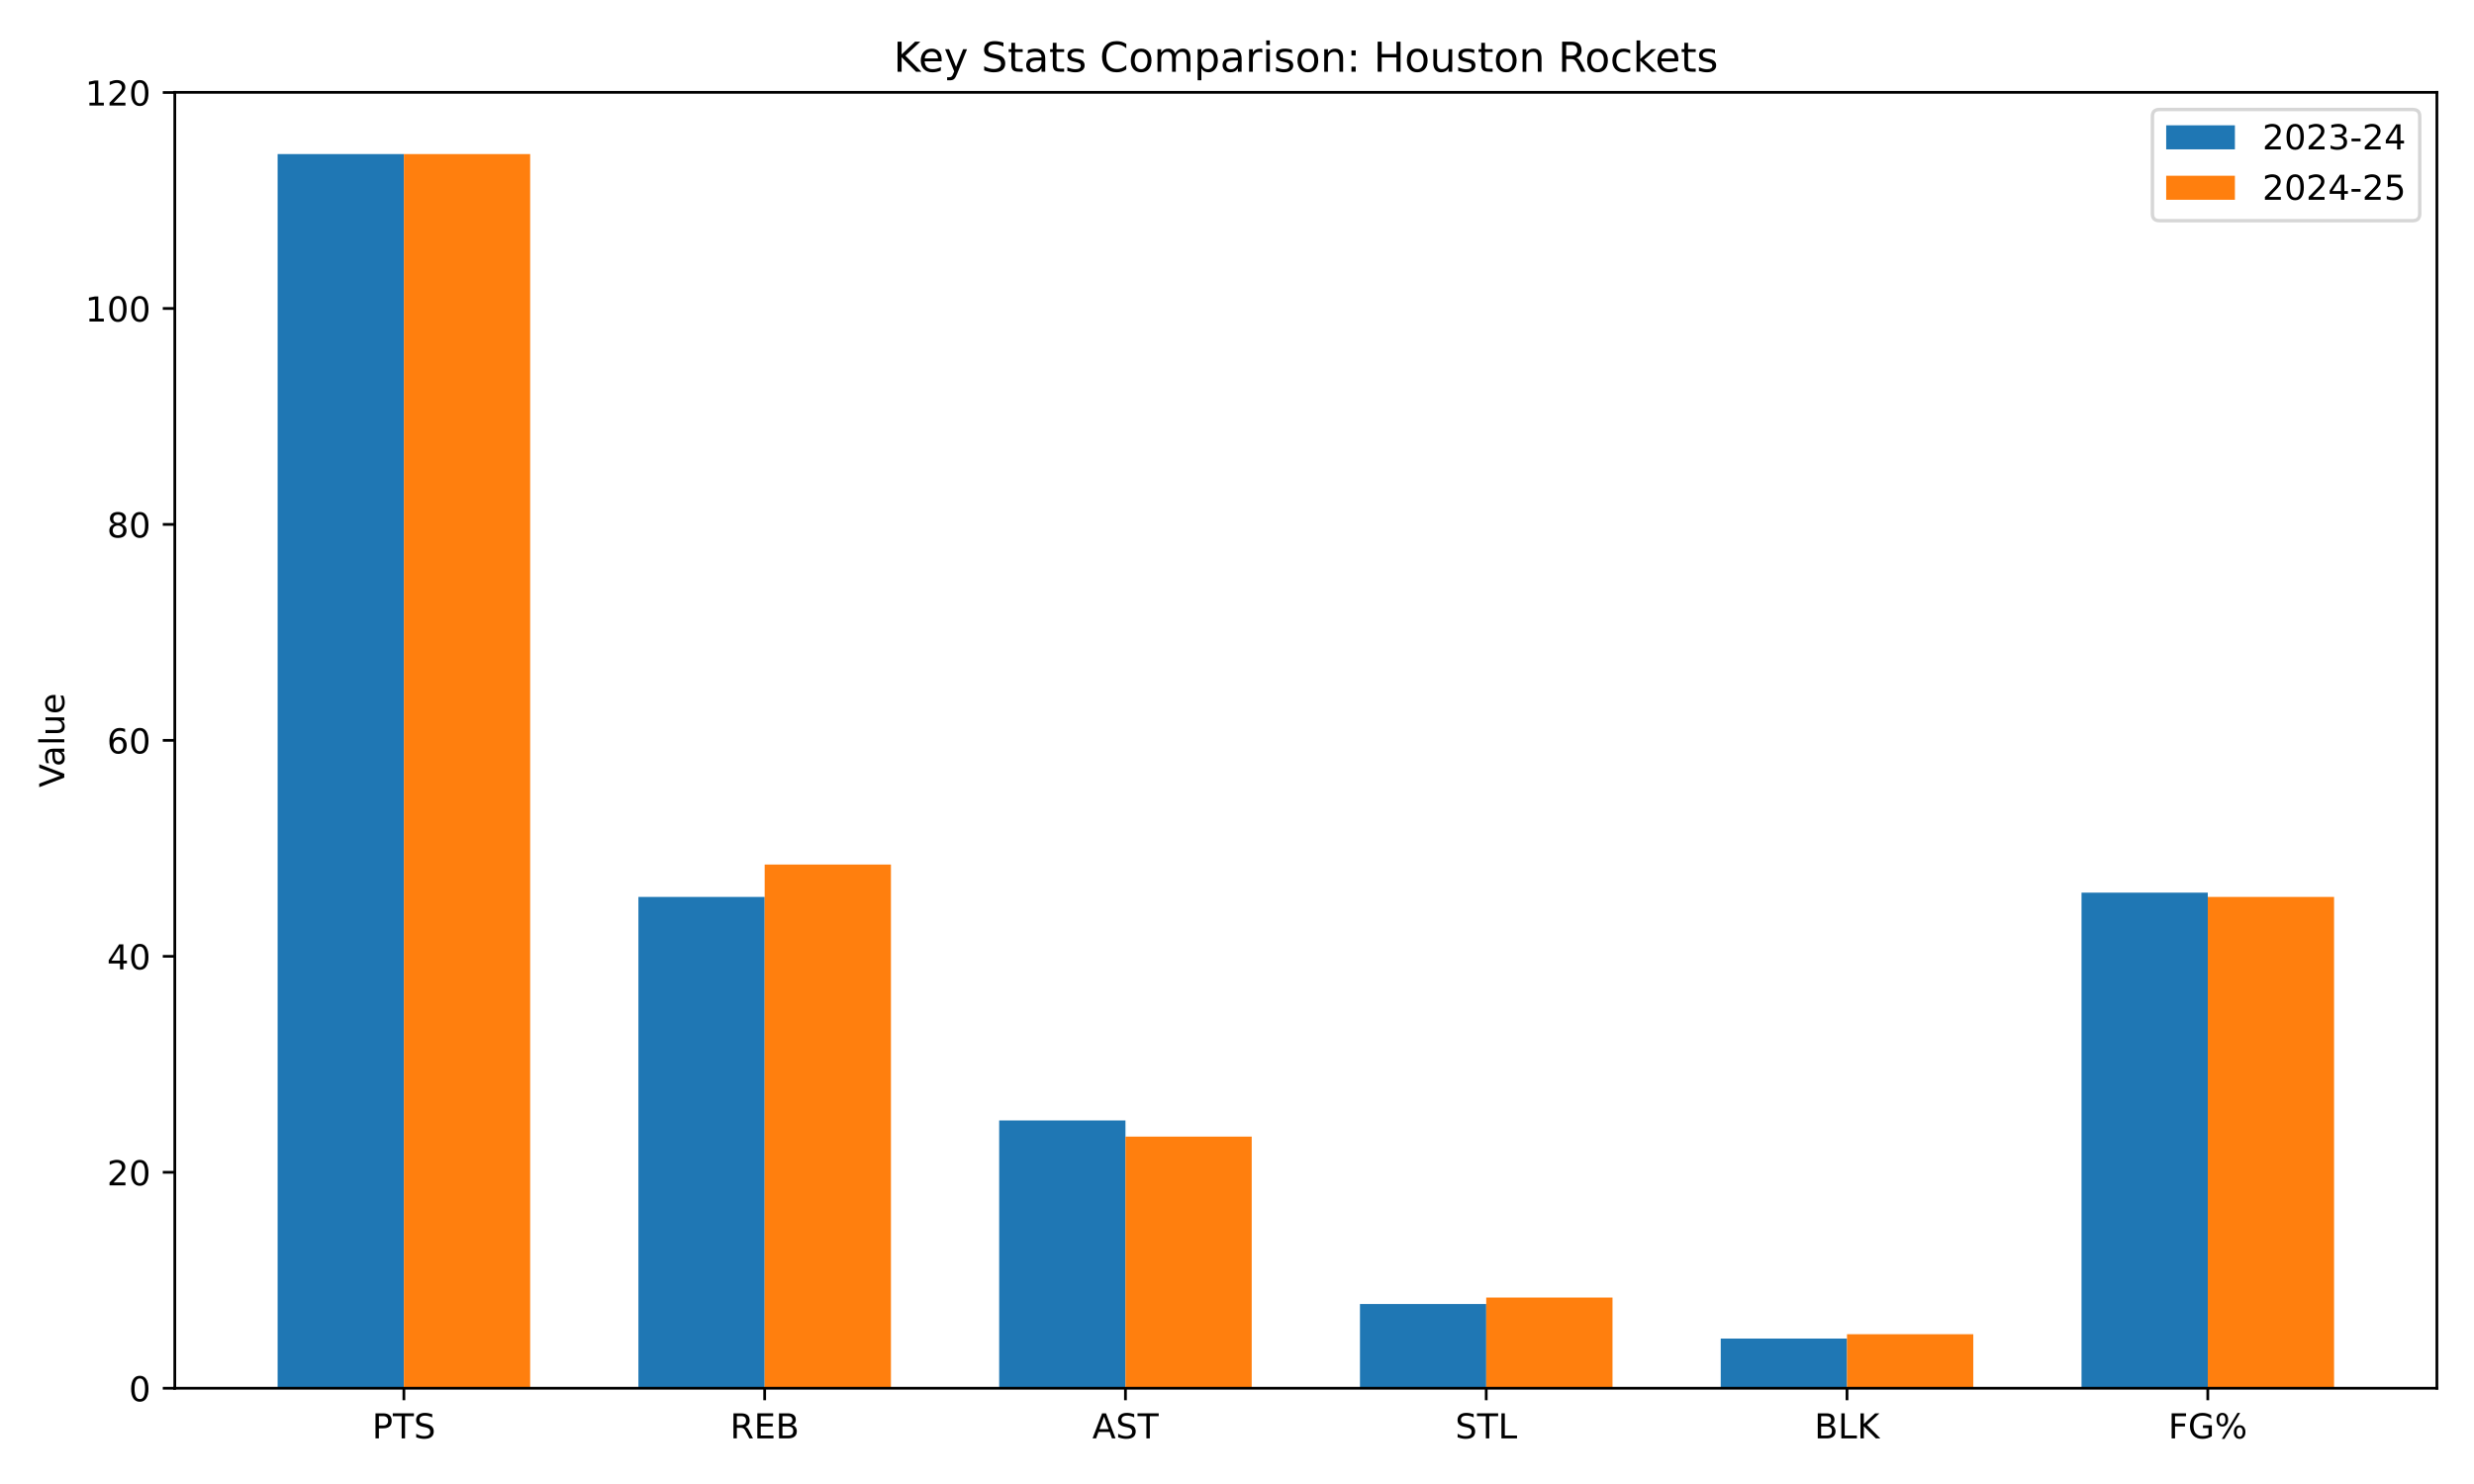
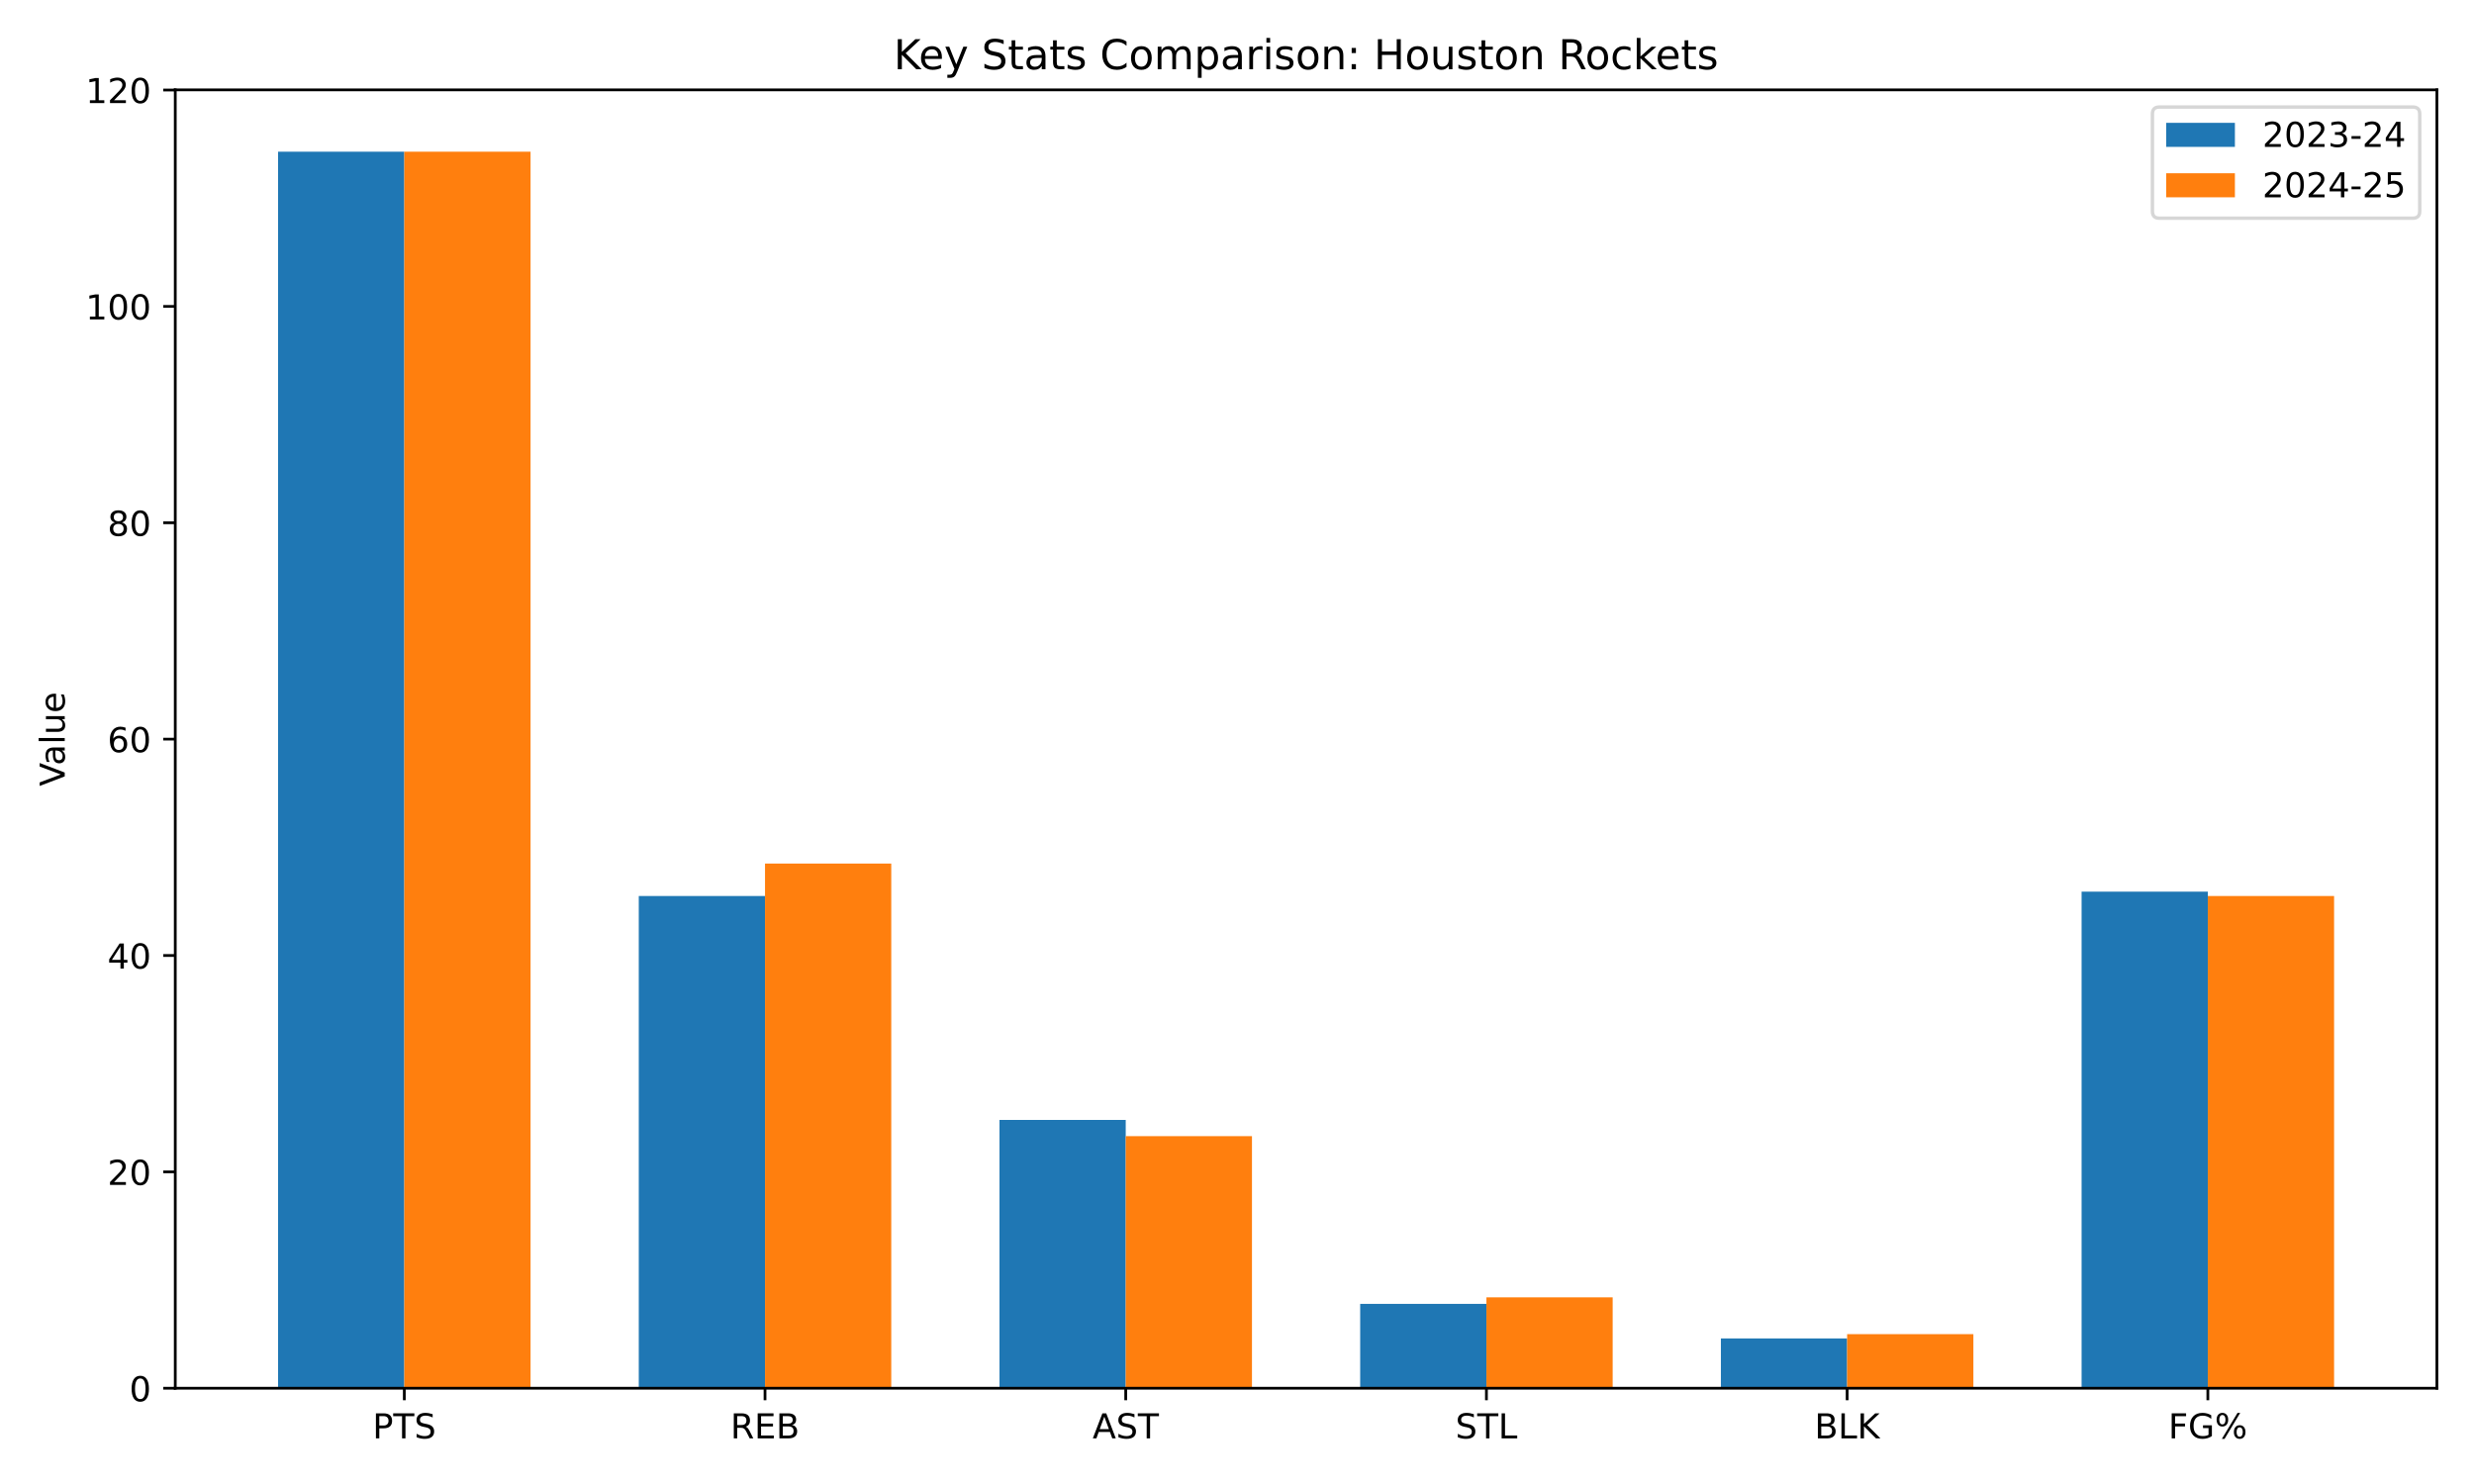
<svg xmlns="http://www.w3.org/2000/svg" xmlns:xlink="http://www.w3.org/1999/xlink" width="720pt" height="432pt" viewBox="0 0 720 432" version="1.1">
  <defs>
    <style type="text/css">*{stroke-linejoin: round; stroke-linecap: butt}</style>
  </defs>
  <g id="figure_1">
    <g id="patch_1">
      <path d="M 0 432  L 720 432  L 720 0  L 0 0  z " style="fill: #ffffff" />
    </g>
    <g id="axes_1">
      <g id="patch_2">
-         <path d="M 50.87 404.12  L 709.2 404.12  L 709.2 26.88  L 50.87 26.88  z " style="fill: #ffffff" />
+         <path d="M 51.005 404.12  L 709.2 404.12  L 709.2 26.16  L 51.005 26.16  z " style="fill: #ffffff" />
      </g>
      <g id="patch_3">
-         <path d="M 80.794 404.12  L 117.543 404.12  L 117.543 44.844  L 80.794 44.844  z " clip-path="url(#p38e51e5077)" style="fill: #1f77b4" />
+         <path d="M 80.923 404.12  L 117.664 404.12  L 117.664 44.158  L 80.923 44.158  z " clip-path="url(#p5f56b082bc)" style="fill: #1f77b4" />
      </g>
      <g id="patch_4">
-         <path d="M 185.791 404.12  L 222.54 404.12  L 222.54 261.101  L 185.791 261.101  z " clip-path="url(#p38e51e5077)" style="fill: #1f77b4" />
+         <path d="M 185.898 404.12  L 222.64 404.12  L 222.64 260.828  L 185.898 260.828  z " clip-path="url(#p5f56b082bc)" style="fill: #1f77b4" />
      </g>
      <g id="patch_5">
-         <path d="M 290.788 404.12  L 327.537 404.12  L 327.537 326.167  L 290.788 326.167  z " clip-path="url(#p38e51e5077)" style="fill: #1f77b4" />
+         <path d="M 290.874 404.12  L 327.615 404.12  L 327.615 326.018  L 290.874 326.018  z " clip-path="url(#p5f56b082bc)" style="fill: #1f77b4" />
      </g>
      <g id="patch_6">
-         <path d="M 395.785 404.12  L 432.533 404.12  L 432.533 379.602  L 395.785 379.602  z " clip-path="url(#p38e51e5077)" style="fill: #1f77b4" />
+         <path d="M 395.849 404.12  L 432.59 404.12  L 432.59 379.556  L 395.849 379.556  z " clip-path="url(#p5f56b082bc)" style="fill: #1f77b4" />
      </g>
      <g id="patch_7">
-         <path d="M 500.781 404.12  L 537.53 404.12  L 537.53 389.661  L 500.781 389.661  z " clip-path="url(#p38e51e5077)" style="fill: #1f77b4" />
+         <path d="M 500.824 404.12  L 537.565 404.12  L 537.565 389.633  L 500.824 389.633  z " clip-path="url(#p5f56b082bc)" style="fill: #1f77b4" />
      </g>
      <g id="patch_8">
-         <path d="M 605.778 404.12  L 642.527 404.12  L 642.527 259.844  L 605.778 259.844  z " clip-path="url(#p38e51e5077)" style="fill: #1f77b4" />
+         <path d="M 605.799 404.12  L 642.541 404.12  L 642.541 259.568  L 605.799 259.568  z " clip-path="url(#p5f56b082bc)" style="fill: #1f77b4" />
      </g>
      <g id="patch_9">
-         <path d="M 117.543 404.12  L 154.292 404.12  L 154.292 44.844  L 117.543 44.844  z " clip-path="url(#p38e51e5077)" style="fill: #ff7f0e" />
+         <path d="M 117.664 404.12  L 154.406 404.12  L 154.406 44.158  L 117.664 44.158  z " clip-path="url(#p5f56b082bc)" style="fill: #ff7f0e" />
      </g>
      <g id="patch_10">
-         <path d="M 222.54 404.12  L 259.289 404.12  L 259.289 251.671  L 222.54 251.671  z " clip-path="url(#p38e51e5077)" style="fill: #ff7f0e" />
+         <path d="M 222.64 404.12  L 259.381 404.12  L 259.381 251.38  L 222.64 251.38  z " clip-path="url(#p5f56b082bc)" style="fill: #ff7f0e" />
      </g>
      <g id="patch_11">
-         <path d="M 327.537 404.12  L 364.285 404.12  L 364.285 330.882  L 327.537 330.882  z " clip-path="url(#p38e51e5077)" style="fill: #ff7f0e" />
+         <path d="M 327.615 404.12  L 364.356 404.12  L 364.356 330.742  L 327.615 330.742  z " clip-path="url(#p5f56b082bc)" style="fill: #ff7f0e" />
      </g>
      <g id="patch_12">
-         <path d="M 432.533 404.12  L 469.282 404.12  L 469.282 377.716  L 432.533 377.716  z " clip-path="url(#p38e51e5077)" style="fill: #ff7f0e" />
+         <path d="M 432.59 404.12  L 469.331 404.12  L 469.331 377.666  L 432.59 377.666  z " clip-path="url(#p5f56b082bc)" style="fill: #ff7f0e" />
      </g>
      <g id="patch_13">
-         <path d="M 537.53 404.12  L 574.279 404.12  L 574.279 388.404  L 537.53 388.404  z " clip-path="url(#p38e51e5077)" style="fill: #ff7f0e" />
+         <path d="M 537.565 404.12  L 574.307 404.12  L 574.307 388.374  L 537.565 388.374  z " clip-path="url(#p5f56b082bc)" style="fill: #ff7f0e" />
      </g>
      <g id="patch_14">
-         <path d="M 642.527 404.12  L 679.276 404.12  L 679.276 261.101  L 642.527 261.101  z " clip-path="url(#p38e51e5077)" style="fill: #ff7f0e" />
+         <path d="M 642.541 404.12  L 679.282 404.12  L 679.282 260.828  L 642.541 260.828  z " clip-path="url(#p5f56b082bc)" style="fill: #ff7f0e" />
      </g>
      <g id="matplotlib.axis_1">
        <g id="xtick_1">
          <g id="line2d_1">
            <defs>
-               <path id="m1907315026" d="M 0 0  L 0 3.5  " style="stroke: #000000; stroke-width: 0.8" />
+               <path id="md98ed5fe93" d="M 0 0  L 0 3.5  " style="stroke: #000000; stroke-width: 0.8" />
            </defs>
            <g>
-               <use xlink:href="#m1907315026" x="117.543" y="404.12" style="stroke: #000000; stroke-width: 0.8" />
+               <use xlink:href="#md98ed5fe93" x="117.664" y="404.12" style="stroke: #000000; stroke-width: 0.8" />
            </g>
          </g>
          <g id="text_1">
-             <g transform="translate(108.3 418.7184) scale(0.1 -0.1)">
+             <g transform="translate(108.4213 418.7184) scale(0.1 -0.1)">
              <defs>
                <path id="DejaVuSans-50" d="M 1259 4147  L 1259 2394  L 2053 2394  Q 2494 2394 2734 2622  Q 2975 2850 2975 3272  Q 2975 3691 2734 3919  Q 2494 4147 2053 4147  L 1259 4147  z M 628 4666  L 2053 4666  Q 2838 4666 3239 4311  Q 3641 3956 3641 3272  Q 3641 2581 3239 2228  Q 2838 1875 2053 1875  L 1259 1875  L 1259 0  L 628 0  L 628 4666  z " transform="scale(0.015625)" />
                <path id="DejaVuSans-54" d="M -19 4666  L 3928 4666  L 3928 4134  L 2272 4134  L 2272 0  L 1638 0  L 1638 4134  L -19 4134  L -19 4666  z " transform="scale(0.015625)" />
                <path id="DejaVuSans-53" d="M 3425 4513  L 3425 3897  Q 3066 4069 2747 4153  Q 2428 4238 2131 4238  Q 1616 4238 1336 4038  Q 1056 3838 1056 3469  Q 1056 3159 1242 3001  Q 1428 2844 1947 2747  L 2328 2669  Q 3034 2534 3370 2195  Q 3706 1856 3706 1288  Q 3706 609 3251 259  Q 2797 -91 1919 -91  Q 1588 -91 1214 -16  Q 841 59 441 206  L 441 856  Q 825 641 1194 531  Q 1563 422 1919 422  Q 2459 422 2753 634  Q 3047 847 3047 1241  Q 3047 1584 2836 1778  Q 2625 1972 2144 2069  L 1759 2144  Q 1053 2284 737 2584  Q 422 2884 422 3419  Q 422 4038 858 4394  Q 1294 4750 2059 4750  Q 2388 4750 2728 4690  Q 3069 4631 3425 4513  z " transform="scale(0.015625)" />
              </defs>
              <use xlink:href="#DejaVuSans-50" />
              <use xlink:href="#DejaVuSans-54" transform="translate(60.30273 0)" />
              <use xlink:href="#DejaVuSans-53" transform="translate(121.3867 0)" />
            </g>
          </g>
        </g>
        <g id="xtick_2">
          <g id="line2d_2">
            <g>
-               <use xlink:href="#m1907315026" x="222.54" y="404.12" style="stroke: #000000; stroke-width: 0.8" />
+               <use xlink:href="#md98ed5fe93" x="222.64" y="404.12" style="stroke: #000000; stroke-width: 0.8" />
            </g>
          </g>
          <g id="text_2">
-             <g transform="translate(212.4757 418.7184) scale(0.1 -0.1)">
+             <g transform="translate(212.5755 418.7184) scale(0.1 -0.1)">
              <defs>
                <path id="DejaVuSans-52" d="M 2841 2188  Q 3044 2119 3236 1894  Q 3428 1669 3622 1275  L 4263 0  L 3584 0  L 2988 1197  Q 2756 1666 2539 1819  Q 2322 1972 1947 1972  L 1259 1972  L 1259 0  L 628 0  L 628 4666  L 2053 4666  Q 2853 4666 3247 4331  Q 3641 3997 3641 3322  Q 3641 2881 3436 2590  Q 3231 2300 2841 2188  z M 1259 4147  L 1259 2491  L 2053 2491  Q 2509 2491 2742 2702  Q 2975 2913 2975 3322  Q 2975 3731 2742 3939  Q 2509 4147 2053 4147  L 1259 4147  z " transform="scale(0.015625)" />
                <path id="DejaVuSans-45" d="M 628 4666  L 3578 4666  L 3578 4134  L 1259 4134  L 1259 2753  L 3481 2753  L 3481 2222  L 1259 2222  L 1259 531  L 3634 531  L 3634 0  L 628 0  L 628 4666  z " transform="scale(0.015625)" />
                <path id="DejaVuSans-42" d="M 1259 2228  L 1259 519  L 2272 519  Q 2781 519 3026 730  Q 3272 941 3272 1375  Q 3272 1813 3026 2020  Q 2781 2228 2272 2228  L 1259 2228  z M 1259 4147  L 1259 2741  L 2194 2741  Q 2656 2741 2882 2914  Q 3109 3088 3109 3444  Q 3109 3797 2882 3972  Q 2656 4147 2194 4147  L 1259 4147  z M 628 4666  L 2241 4666  Q 2963 4666 3353 4366  Q 3744 4066 3744 3513  Q 3744 3084 3544 2831  Q 3344 2578 2956 2516  Q 3422 2416 3680 2098  Q 3938 1781 3938 1306  Q 3938 681 3513 340  Q 3088 0 2303 0  L 628 0  L 628 4666  z " transform="scale(0.015625)" />
              </defs>
              <use xlink:href="#DejaVuSans-52" />
              <use xlink:href="#DejaVuSans-45" transform="translate(69.48242 0)" />
              <use xlink:href="#DejaVuSans-42" transform="translate(132.666 0)" />
            </g>
          </g>
        </g>
        <g id="xtick_3">
          <g id="line2d_3">
            <g>
-               <use xlink:href="#m1907315026" x="327.537" y="404.12" style="stroke: #000000; stroke-width: 0.8" />
+               <use xlink:href="#md98ed5fe93" x="327.615" y="404.12" style="stroke: #000000; stroke-width: 0.8" />
            </g>
          </g>
          <g id="text_3">
-             <g transform="translate(317.8882 418.7184) scale(0.1 -0.1)">
+             <g transform="translate(317.9664 418.7184) scale(0.1 -0.1)">
              <defs>
                <path id="DejaVuSans-41" d="M 2188 4044  L 1331 1722  L 3047 1722  L 2188 4044  z M 1831 4666  L 2547 4666  L 4325 0  L 3669 0  L 3244 1197  L 1141 1197  L 716 0  L 50 0  L 1831 4666  z " transform="scale(0.015625)" />
              </defs>
              <use xlink:href="#DejaVuSans-41" />
              <use xlink:href="#DejaVuSans-53" transform="translate(68.4082 0)" />
              <use xlink:href="#DejaVuSans-54" transform="translate(131.8848 0)" />
            </g>
          </g>
        </g>
        <g id="xtick_4">
          <g id="line2d_4">
            <g>
-               <use xlink:href="#m1907315026" x="432.533" y="404.12" style="stroke: #000000; stroke-width: 0.8" />
+               <use xlink:href="#md98ed5fe93" x="432.59" y="404.12" style="stroke: #000000; stroke-width: 0.8" />
            </g>
          </g>
          <g id="text_4">
-             <g transform="translate(423.5193 418.7184) scale(0.1 -0.1)">
+             <g transform="translate(423.5761 418.7184) scale(0.1 -0.1)">
              <defs>
                <path id="DejaVuSans-4c" d="M 628 4666  L 1259 4666  L 1259 531  L 3531 531  L 3531 0  L 628 0  L 628 4666  z " transform="scale(0.015625)" />
              </defs>
              <use xlink:href="#DejaVuSans-53" />
              <use xlink:href="#DejaVuSans-54" transform="translate(63.47656 0)" />
              <use xlink:href="#DejaVuSans-4c" transform="translate(124.5605 0)" />
            </g>
          </g>
        </g>
        <g id="xtick_5">
          <g id="line2d_5">
            <g>
-               <use xlink:href="#m1907315026" x="537.53" y="404.12" style="stroke: #000000; stroke-width: 0.8" />
+               <use xlink:href="#md98ed5fe93" x="537.565" y="404.12" style="stroke: #000000; stroke-width: 0.8" />
            </g>
          </g>
          <g id="text_5">
-             <g transform="translate(528.0349 418.7184) scale(0.1 -0.1)">
+             <g transform="translate(528.0701 418.7184) scale(0.1 -0.1)">
              <defs>
                <path id="DejaVuSans-4b" d="M 628 4666  L 1259 4666  L 1259 2694  L 3353 4666  L 4166 4666  L 1850 2491  L 4331 0  L 3500 0  L 1259 2247  L 1259 0  L 628 0  L 628 4666  z " transform="scale(0.015625)" />
              </defs>
              <use xlink:href="#DejaVuSans-42" />
              <use xlink:href="#DejaVuSans-4c" transform="translate(68.60352 0)" />
              <use xlink:href="#DejaVuSans-4b" transform="translate(124.3164 0)" />
            </g>
          </g>
        </g>
        <g id="xtick_6">
          <g id="line2d_6">
            <g>
-               <use xlink:href="#m1907315026" x="642.527" y="404.12" style="stroke: #000000; stroke-width: 0.8" />
+               <use xlink:href="#md98ed5fe93" x="642.541" y="404.12" style="stroke: #000000; stroke-width: 0.8" />
            </g>
          </g>
          <g id="text_6">
-             <g transform="translate(631.0262 418.7184) scale(0.1 -0.1)">
+             <g transform="translate(631.0399 418.7184) scale(0.1 -0.1)">
              <defs>
                <path id="DejaVuSans-46" d="M 628 4666  L 3309 4666  L 3309 4134  L 1259 4134  L 1259 2759  L 3109 2759  L 3109 2228  L 1259 2228  L 1259 0  L 628 0  L 628 4666  z " transform="scale(0.015625)" />
                <path id="DejaVuSans-47" d="M 3809 666  L 3809 1919  L 2778 1919  L 2778 2438  L 4434 2438  L 4434 434  Q 4069 175 3628 42  Q 3188 -91 2688 -91  Q 1594 -91 976 548  Q 359 1188 359 2328  Q 359 3472 976 4111  Q 1594 4750 2688 4750  Q 3144 4750 3555 4637  Q 3966 4525 4313 4306  L 4313 3634  Q 3963 3931 3569 4081  Q 3175 4231 2741 4231  Q 1884 4231 1454 3753  Q 1025 3275 1025 2328  Q 1025 1384 1454 906  Q 1884 428 2741 428  Q 3075 428 3337 486  Q 3600 544 3809 666  z " transform="scale(0.015625)" />
                <path id="DejaVuSans-25" d="M 4653 2053  Q 4381 2053 4226 1822  Q 4072 1591 4072 1178  Q 4072 772 4226 539  Q 4381 306 4653 306  Q 4919 306 5073 539  Q 5228 772 5228 1178  Q 5228 1588 5073 1820  Q 4919 2053 4653 2053  z M 4653 2450  Q 5147 2450 5437 2106  Q 5728 1763 5728 1178  Q 5728 594 5436 251  Q 5144 -91 4653 -91  Q 4153 -91 3862 251  Q 3572 594 3572 1178  Q 3572 1766 3864 2108  Q 4156 2450 4653 2450  z M 1428 4353  Q 1159 4353 1004 4120  Q 850 3888 850 3481  Q 850 3069 1003 2837  Q 1156 2606 1428 2606  Q 1700 2606 1854 2837  Q 2009 3069 2009 3481  Q 2009 3884 1853 4118  Q 1697 4353 1428 4353  z M 4250 4750  L 4750 4750  L 1831 -91  L 1331 -91  L 4250 4750  z M 1428 4750  Q 1922 4750 2215 4408  Q 2509 4066 2509 3481  Q 2509 2891 2217 2550  Q 1925 2209 1428 2209  Q 931 2209 642 2551  Q 353 2894 353 3481  Q 353 4063 643 4406  Q 934 4750 1428 4750  z " transform="scale(0.015625)" />
              </defs>
              <use xlink:href="#DejaVuSans-46" />
              <use xlink:href="#DejaVuSans-47" transform="translate(57.51953 0)" />
              <use xlink:href="#DejaVuSans-25" transform="translate(135.0098 0)" />
            </g>
          </g>
        </g>
      </g>
      <g id="matplotlib.axis_2">
        <g id="ytick_1">
          <g id="line2d_7">
            <defs>
-               <path id="mbf6bcdd851" d="M 0 0  L -3.5 0  " style="stroke: #000000; stroke-width: 0.8" />
+               <path id="mec68e924b4" d="M 0 0  L -3.5 0  " style="stroke: #000000; stroke-width: 0.8" />
            </defs>
            <g>
-               <use xlink:href="#mbf6bcdd851" x="50.87" y="404.12" style="stroke: #000000; stroke-width: 0.8" />
+               <use xlink:href="#mec68e924b4" x="51.005" y="404.12" style="stroke: #000000; stroke-width: 0.8" />
            </g>
          </g>
          <g id="text_7">
-             <g transform="translate(37.5075 407.9192) scale(0.1 -0.1)">
+             <g transform="translate(37.6425 407.9192) scale(0.1 -0.1)">
              <defs>
                <path id="DejaVuSans-30" d="M 2034 4250  Q 1547 4250 1301 3770  Q 1056 3291 1056 2328  Q 1056 1369 1301 889  Q 1547 409 2034 409  Q 2525 409 2770 889  Q 3016 1369 3016 2328  Q 3016 3291 2770 3770  Q 2525 4250 2034 4250  z M 2034 4750  Q 2819 4750 3233 4129  Q 3647 3509 3647 2328  Q 3647 1150 3233 529  Q 2819 -91 2034 -91  Q 1250 -91 836 529  Q 422 1150 422 2328  Q 422 3509 836 4129  Q 1250 4750 2034 4750  z " transform="scale(0.015625)" />
              </defs>
              <use xlink:href="#DejaVuSans-30" />
            </g>
          </g>
        </g>
        <g id="ytick_2">
          <g id="line2d_8">
            <g>
-               <use xlink:href="#mbf6bcdd851" x="50.87" y="341.255" style="stroke: #000000; stroke-width: 0.8" />
+               <use xlink:href="#mec68e924b4" x="51.005" y="341.135" style="stroke: #000000; stroke-width: 0.8" />
            </g>
          </g>
          <g id="text_8">
-             <g transform="translate(31.145 345.0537) scale(0.1 -0.1)">
+             <g transform="translate(31.28 344.9338) scale(0.1 -0.1)">
              <defs>
                <path id="DejaVuSans-32" d="M 1228 531  L 3431 531  L 3431 0  L 469 0  L 469 531  Q 828 903 1448 1529  Q 2069 2156 2228 2338  Q 2531 2678 2651 2914  Q 2772 3150 2772 3378  Q 2772 3750 2511 3984  Q 2250 4219 1831 4219  Q 1534 4219 1204 4116  Q 875 4013 500 3803  L 500 4441  Q 881 4594 1212 4672  Q 1544 4750 1819 4750  Q 2544 4750 2975 4387  Q 3406 4025 3406 3419  Q 3406 3131 3298 2873  Q 3191 2616 2906 2266  Q 2828 2175 2409 1742  Q 1991 1309 1228 531  z " transform="scale(0.015625)" />
              </defs>
              <use xlink:href="#DejaVuSans-32" />
              <use xlink:href="#DejaVuSans-30" transform="translate(63.62305 0)" />
            </g>
          </g>
        </g>
        <g id="ytick_3">
          <g id="line2d_9">
            <g>
-               <use xlink:href="#mbf6bcdd851" x="50.87" y="278.389" style="stroke: #000000; stroke-width: 0.8" />
+               <use xlink:href="#mec68e924b4" x="51.005" y="278.149" style="stroke: #000000; stroke-width: 0.8" />
            </g>
          </g>
          <g id="text_9">
-             <g transform="translate(31.145 282.1883) scale(0.1 -0.1)">
+             <g transform="translate(31.28 281.9483) scale(0.1 -0.1)">
              <defs>
                <path id="DejaVuSans-34" d="M 2419 4116  L 825 1625  L 2419 1625  L 2419 4116  z M 2253 4666  L 3047 4666  L 3047 1625  L 3713 1625  L 3713 1100  L 3047 1100  L 3047 0  L 2419 0  L 2419 1100  L 313 1100  L 313 1709  L 2253 4666  z " transform="scale(0.015625)" />
              </defs>
              <use xlink:href="#DejaVuSans-34" />
              <use xlink:href="#DejaVuSans-30" transform="translate(63.62305 0)" />
            </g>
          </g>
        </g>
        <g id="ytick_4">
          <g id="line2d_10">
            <g>
-               <use xlink:href="#mbf6bcdd851" x="50.87" y="215.524" style="stroke: #000000; stroke-width: 0.8" />
+               <use xlink:href="#mec68e924b4" x="51.005" y="215.164" style="stroke: #000000; stroke-width: 0.8" />
            </g>
          </g>
          <g id="text_10">
-             <g transform="translate(31.145 219.3228) scale(0.1 -0.1)">
+             <g transform="translate(31.28 218.9628) scale(0.1 -0.1)">
              <defs>
                <path id="DejaVuSans-36" d="M 2113 2584  Q 1688 2584 1439 2293  Q 1191 2003 1191 1497  Q 1191 994 1439 701  Q 1688 409 2113 409  Q 2538 409 2786 701  Q 3034 994 3034 1497  Q 3034 2003 2786 2293  Q 2538 2584 2113 2584  z M 3366 4563  L 3366 3988  Q 3128 4100 2886 4159  Q 2644 4219 2406 4219  Q 1781 4219 1451 3797  Q 1122 3375 1075 2522  Q 1259 2794 1537 2939  Q 1816 3084 2150 3084  Q 2853 3084 3261 2657  Q 3669 2231 3669 1497  Q 3669 778 3244 343  Q 2819 -91 2113 -91  Q 1303 -91 875 529  Q 447 1150 447 2328  Q 447 3434 972 4092  Q 1497 4750 2381 4750  Q 2619 4750 2861 4703  Q 3103 4656 3366 4563  z " transform="scale(0.015625)" />
              </defs>
              <use xlink:href="#DejaVuSans-36" />
              <use xlink:href="#DejaVuSans-30" transform="translate(63.62305 0)" />
            </g>
          </g>
        </g>
        <g id="ytick_5">
          <g id="line2d_11">
            <g>
-               <use xlink:href="#mbf6bcdd851" x="50.87" y="152.658" style="stroke: #000000; stroke-width: 0.8" />
+               <use xlink:href="#mec68e924b4" x="51.005" y="152.178" style="stroke: #000000; stroke-width: 0.8" />
            </g>
          </g>
          <g id="text_11">
-             <g transform="translate(31.145 156.4573) scale(0.1 -0.1)">
+             <g transform="translate(31.28 155.9774) scale(0.1 -0.1)">
              <defs>
                <path id="DejaVuSans-38" d="M 2034 2216  Q 1584 2216 1326 1975  Q 1069 1734 1069 1313  Q 1069 891 1326 650  Q 1584 409 2034 409  Q 2484 409 2743 651  Q 3003 894 3003 1313  Q 3003 1734 2745 1975  Q 2488 2216 2034 2216  z M 1403 2484  Q 997 2584 770 2862  Q 544 3141 544 3541  Q 544 4100 942 4425  Q 1341 4750 2034 4750  Q 2731 4750 3128 4425  Q 3525 4100 3525 3541  Q 3525 3141 3298 2862  Q 3072 2584 2669 2484  Q 3125 2378 3379 2068  Q 3634 1759 3634 1313  Q 3634 634 3220 271  Q 2806 -91 2034 -91  Q 1263 -91 848 271  Q 434 634 434 1313  Q 434 1759 690 2068  Q 947 2378 1403 2484  z M 1172 3481  Q 1172 3119 1398 2916  Q 1625 2713 2034 2713  Q 2441 2713 2670 2916  Q 2900 3119 2900 3481  Q 2900 3844 2670 4047  Q 2441 4250 2034 4250  Q 1625 4250 1398 4047  Q 1172 3844 1172 3481  z " transform="scale(0.015625)" />
              </defs>
              <use xlink:href="#DejaVuSans-38" />
              <use xlink:href="#DejaVuSans-30" transform="translate(63.62305 0)" />
            </g>
          </g>
        </g>
        <g id="ytick_6">
          <g id="line2d_12">
            <g>
-               <use xlink:href="#mbf6bcdd851" x="50.87" y="89.793" style="stroke: #000000; stroke-width: 0.8" />
+               <use xlink:href="#mec68e924b4" x="51.005" y="89.193" style="stroke: #000000; stroke-width: 0.8" />
            </g>
          </g>
          <g id="text_12">
-             <g transform="translate(24.7825 93.59184) scale(0.1 -0.1)">
+             <g transform="translate(24.9175 92.99192) scale(0.1 -0.1)">
              <defs>
                <path id="DejaVuSans-31" d="M 794 531  L 1825 531  L 1825 4091  L 703 3866  L 703 4441  L 1819 4666  L 2450 4666  L 2450 531  L 3481 531  L 3481 0  L 794 0  L 794 531  z " transform="scale(0.015625)" />
              </defs>
              <use xlink:href="#DejaVuSans-31" />
              <use xlink:href="#DejaVuSans-30" transform="translate(63.62305 0)" />
              <use xlink:href="#DejaVuSans-30" transform="translate(127.2461 0)" />
            </g>
          </g>
        </g>
        <g id="ytick_7">
          <g id="line2d_13">
            <g>
-               <use xlink:href="#mbf6bcdd851" x="50.87" y="26.927" style="stroke: #000000; stroke-width: 0.8" />
+               <use xlink:href="#mec68e924b4" x="51.005" y="26.207" style="stroke: #000000; stroke-width: 0.8" />
            </g>
          </g>
          <g id="text_13">
-             <g transform="translate(24.7825 30.72637) scale(0.1 -0.1)">
+             <g transform="translate(24.9175 30.00646) scale(0.1 -0.1)">
              <use xlink:href="#DejaVuSans-31" />
              <use xlink:href="#DejaVuSans-32" transform="translate(63.62305 0)" />
              <use xlink:href="#DejaVuSans-30" transform="translate(127.2461 0)" />
            </g>
          </g>
        </g>
        <g id="text_14">
-           <g transform="translate(18.70281 229.2312) rotate(-90) scale(0.1 -0.1)">
+           <g transform="translate(18.83781 228.8713) rotate(-90) scale(0.1 -0.1)">
            <defs>
              <path id="DejaVuSans-56" d="M 1831 0  L 50 4666  L 709 4666  L 2188 738  L 3669 4666  L 4325 4666  L 2547 0  L 1831 0  z " transform="scale(0.015625)" />
              <path id="DejaVuSans-61" d="M 2194 1759  Q 1497 1759 1228 1600  Q 959 1441 959 1056  Q 959 750 1161 570  Q 1363 391 1709 391  Q 2188 391 2477 730  Q 2766 1069 2766 1631  L 2766 1759  L 2194 1759  z M 3341 1997  L 3341 0  L 2766 0  L 2766 531  Q 2569 213 2275 61  Q 1981 -91 1556 -91  Q 1019 -91 701 211  Q 384 513 384 1019  Q 384 1609 779 1909  Q 1175 2209 1959 2209  L 2766 2209  L 2766 2266  Q 2766 2663 2505 2880  Q 2244 3097 1772 3097  Q 1472 3097 1187 3025  Q 903 2953 641 2809  L 641 3341  Q 956 3463 1253 3523  Q 1550 3584 1831 3584  Q 2591 3584 2966 3190  Q 3341 2797 3341 1997  z " transform="scale(0.015625)" />
              <path id="DejaVuSans-6c" d="M 603 4863  L 1178 4863  L 1178 0  L 603 0  L 603 4863  z " transform="scale(0.015625)" />
              <path id="DejaVuSans-75" d="M 544 1381  L 544 3500  L 1119 3500  L 1119 1403  Q 1119 906 1312 657  Q 1506 409 1894 409  Q 2359 409 2629 706  Q 2900 1003 2900 1516  L 2900 3500  L 3475 3500  L 3475 0  L 2900 0  L 2900 538  Q 2691 219 2414 64  Q 2138 -91 1772 -91  Q 1169 -91 856 284  Q 544 659 544 1381  z M 1991 3584  L 1991 3584  z " transform="scale(0.015625)" />
              <path id="DejaVuSans-65" d="M 3597 1894  L 3597 1613  L 953 1613  Q 991 1019 1311 708  Q 1631 397 2203 397  Q 2534 397 2845 478  Q 3156 559 3463 722  L 3463 178  Q 3153 47 2828 -22  Q 2503 -91 2169 -91  Q 1331 -91 842 396  Q 353 884 353 1716  Q 353 2575 817 3079  Q 1281 3584 2069 3584  Q 2775 3584 3186 3129  Q 3597 2675 3597 1894  z M 3022 2063  Q 3016 2534 2758 2815  Q 2500 3097 2075 3097  Q 1594 3097 1305 2825  Q 1016 2553 972 2059  L 3022 2063  z " transform="scale(0.015625)" />
            </defs>
            <use xlink:href="#DejaVuSans-56" />
            <use xlink:href="#DejaVuSans-61" transform="translate(60.6582 0)" />
            <use xlink:href="#DejaVuSans-6c" transform="translate(121.9375 0)" />
            <use xlink:href="#DejaVuSans-75" transform="translate(149.7207 0)" />
            <use xlink:href="#DejaVuSans-65" transform="translate(213.0996 0)" />
          </g>
        </g>
      </g>
      <g id="patch_15">
-         <path d="M 50.87 404.12  L 50.87 26.88  " style="fill: none; stroke: #000000; stroke-width: 0.8; stroke-linejoin: miter; stroke-linecap: square" />
+         <path d="M 51.005 404.12  L 51.005 26.16  " style="fill: none; stroke: #000000; stroke-width: 0.8; stroke-linejoin: miter; stroke-linecap: square" />
      </g>
      <g id="patch_16">
-         <path d="M 709.2 404.12  L 709.2 26.88  " style="fill: none; stroke: #000000; stroke-width: 0.8; stroke-linejoin: miter; stroke-linecap: square" />
+         <path d="M 709.2 404.12  L 709.2 26.16  " style="fill: none; stroke: #000000; stroke-width: 0.8; stroke-linejoin: miter; stroke-linecap: square" />
      </g>
      <g id="patch_17">
-         <path d="M 50.87 404.12  L 709.2 404.12  " style="fill: none; stroke: #000000; stroke-width: 0.8; stroke-linejoin: miter; stroke-linecap: square" />
+         <path d="M 51.005 404.12  L 709.2 404.12  " style="fill: none; stroke: #000000; stroke-width: 0.8; stroke-linejoin: miter; stroke-linecap: square" />
      </g>
      <g id="patch_18">
-         <path d="M 50.87 26.88  L 709.2 26.88  " style="fill: none; stroke: #000000; stroke-width: 0.8; stroke-linejoin: miter; stroke-linecap: square" />
+         <path d="M 51.005 26.16  L 709.2 26.16  " style="fill: none; stroke: #000000; stroke-width: 0.8; stroke-linejoin: miter; stroke-linecap: square" />
      </g>
      <g id="text_15">
-         <g transform="translate(260.035 20.88) scale(0.12 -0.12)">
+         <g transform="translate(260.1025 20.16) scale(0.12 -0.12)">
          <defs>
            <path id="DejaVuSans-79" d="M 2059 -325  Q 1816 -950 1584 -1140  Q 1353 -1331 966 -1331  L 506 -1331  L 506 -850  L 844 -850  Q 1081 -850 1212 -737  Q 1344 -625 1503 -206  L 1606 56  L 191 3500  L 800 3500  L 1894 763  L 2988 3500  L 3597 3500  L 2059 -325  z " transform="scale(0.015625)" />
            <path id="DejaVuSans-20" transform="scale(0.015625)" />
            <path id="DejaVuSans-74" d="M 1172 4494  L 1172 3500  L 2356 3500  L 2356 3053  L 1172 3053  L 1172 1153  Q 1172 725 1289 603  Q 1406 481 1766 481  L 2356 481  L 2356 0  L 1766 0  Q 1100 0 847 248  Q 594 497 594 1153  L 594 3053  L 172 3053  L 172 3500  L 594 3500  L 594 4494  L 1172 4494  z " transform="scale(0.015625)" />
            <path id="DejaVuSans-73" d="M 2834 3397  L 2834 2853  Q 2591 2978 2328 3040  Q 2066 3103 1784 3103  Q 1356 3103 1142 2972  Q 928 2841 928 2578  Q 928 2378 1081 2264  Q 1234 2150 1697 2047  L 1894 2003  Q 2506 1872 2764 1633  Q 3022 1394 3022 966  Q 3022 478 2636 193  Q 2250 -91 1575 -91  Q 1294 -91 989 -36  Q 684 19 347 128  L 347 722  Q 666 556 975 473  Q 1284 391 1588 391  Q 1994 391 2212 530  Q 2431 669 2431 922  Q 2431 1156 2273 1281  Q 2116 1406 1581 1522  L 1381 1569  Q 847 1681 609 1914  Q 372 2147 372 2553  Q 372 3047 722 3315  Q 1072 3584 1716 3584  Q 2034 3584 2315 3537  Q 2597 3491 2834 3397  z " transform="scale(0.015625)" />
            <path id="DejaVuSans-43" d="M 4122 4306  L 4122 3641  Q 3803 3938 3442 4084  Q 3081 4231 2675 4231  Q 1875 4231 1450 3742  Q 1025 3253 1025 2328  Q 1025 1406 1450 917  Q 1875 428 2675 428  Q 3081 428 3442 575  Q 3803 722 4122 1019  L 4122 359  Q 3791 134 3420 21  Q 3050 -91 2638 -91  Q 1578 -91 968 557  Q 359 1206 359 2328  Q 359 3453 968 4101  Q 1578 4750 2638 4750  Q 3056 4750 3426 4639  Q 3797 4528 4122 4306  z " transform="scale(0.015625)" />
            <path id="DejaVuSans-6f" d="M 1959 3097  Q 1497 3097 1228 2736  Q 959 2375 959 1747  Q 959 1119 1226 758  Q 1494 397 1959 397  Q 2419 397 2687 759  Q 2956 1122 2956 1747  Q 2956 2369 2687 2733  Q 2419 3097 1959 3097  z M 1959 3584  Q 2709 3584 3137 3096  Q 3566 2609 3566 1747  Q 3566 888 3137 398  Q 2709 -91 1959 -91  Q 1206 -91 779 398  Q 353 888 353 1747  Q 353 2609 779 3096  Q 1206 3584 1959 3584  z " transform="scale(0.015625)" />
            <path id="DejaVuSans-6d" d="M 3328 2828  Q 3544 3216 3844 3400  Q 4144 3584 4550 3584  Q 5097 3584 5394 3201  Q 5691 2819 5691 2113  L 5691 0  L 5113 0  L 5113 2094  Q 5113 2597 4934 2840  Q 4756 3084 4391 3084  Q 3944 3084 3684 2787  Q 3425 2491 3425 1978  L 3425 0  L 2847 0  L 2847 2094  Q 2847 2600 2669 2842  Q 2491 3084 2119 3084  Q 1678 3084 1418 2786  Q 1159 2488 1159 1978  L 1159 0  L 581 0  L 581 3500  L 1159 3500  L 1159 2956  Q 1356 3278 1631 3431  Q 1906 3584 2284 3584  Q 2666 3584 2933 3390  Q 3200 3197 3328 2828  z " transform="scale(0.015625)" />
            <path id="DejaVuSans-70" d="M 1159 525  L 1159 -1331  L 581 -1331  L 581 3500  L 1159 3500  L 1159 2969  Q 1341 3281 1617 3432  Q 1894 3584 2278 3584  Q 2916 3584 3314 3078  Q 3713 2572 3713 1747  Q 3713 922 3314 415  Q 2916 -91 2278 -91  Q 1894 -91 1617 61  Q 1341 213 1159 525  z M 3116 1747  Q 3116 2381 2855 2742  Q 2594 3103 2138 3103  Q 1681 3103 1420 2742  Q 1159 2381 1159 1747  Q 1159 1113 1420 752  Q 1681 391 2138 391  Q 2594 391 2855 752  Q 3116 1113 3116 1747  z " transform="scale(0.015625)" />
            <path id="DejaVuSans-72" d="M 2631 2963  Q 2534 3019 2420 3045  Q 2306 3072 2169 3072  Q 1681 3072 1420 2755  Q 1159 2438 1159 1844  L 1159 0  L 581 0  L 581 3500  L 1159 3500  L 1159 2956  Q 1341 3275 1631 3429  Q 1922 3584 2338 3584  Q 2397 3584 2469 3576  Q 2541 3569 2628 3553  L 2631 2963  z " transform="scale(0.015625)" />
            <path id="DejaVuSans-69" d="M 603 3500  L 1178 3500  L 1178 0  L 603 0  L 603 3500  z M 603 4863  L 1178 4863  L 1178 4134  L 603 4134  L 603 4863  z " transform="scale(0.015625)" />
            <path id="DejaVuSans-6e" d="M 3513 2113  L 3513 0  L 2938 0  L 2938 2094  Q 2938 2591 2744 2837  Q 2550 3084 2163 3084  Q 1697 3084 1428 2787  Q 1159 2491 1159 1978  L 1159 0  L 581 0  L 581 3500  L 1159 3500  L 1159 2956  Q 1366 3272 1645 3428  Q 1925 3584 2291 3584  Q 2894 3584 3203 3211  Q 3513 2838 3513 2113  z " transform="scale(0.015625)" />
            <path id="DejaVuSans-3a" d="M 750 794  L 1409 794  L 1409 0  L 750 0  L 750 794  z M 750 3309  L 1409 3309  L 1409 2516  L 750 2516  L 750 3309  z " transform="scale(0.015625)" />
            <path id="DejaVuSans-48" d="M 628 4666  L 1259 4666  L 1259 2753  L 3553 2753  L 3553 4666  L 4184 4666  L 4184 0  L 3553 0  L 3553 2222  L 1259 2222  L 1259 0  L 628 0  L 628 4666  z " transform="scale(0.015625)" />
            <path id="DejaVuSans-63" d="M 3122 3366  L 3122 2828  Q 2878 2963 2633 3030  Q 2388 3097 2138 3097  Q 1578 3097 1268 2742  Q 959 2388 959 1747  Q 959 1106 1268 751  Q 1578 397 2138 397  Q 2388 397 2633 464  Q 2878 531 3122 666  L 3122 134  Q 2881 22 2623 -34  Q 2366 -91 2075 -91  Q 1284 -91 818 406  Q 353 903 353 1747  Q 353 2603 823 3093  Q 1294 3584 2113 3584  Q 2378 3584 2631 3529  Q 2884 3475 3122 3366  z " transform="scale(0.015625)" />
            <path id="DejaVuSans-6b" d="M 581 4863  L 1159 4863  L 1159 1991  L 2875 3500  L 3609 3500  L 1753 1863  L 3688 0  L 2938 0  L 1159 1709  L 1159 0  L 581 0  L 581 4863  z " transform="scale(0.015625)" />
          </defs>
          <use xlink:href="#DejaVuSans-4b" />
          <use xlink:href="#DejaVuSans-65" transform="translate(60.57617 0)" />
          <use xlink:href="#DejaVuSans-79" transform="translate(122.0996 0)" />
          <use xlink:href="#DejaVuSans-20" transform="translate(181.2793 0)" />
          <use xlink:href="#DejaVuSans-53" transform="translate(213.0664 0)" />
          <use xlink:href="#DejaVuSans-74" transform="translate(276.543 0)" />
          <use xlink:href="#DejaVuSans-61" transform="translate(315.752 0)" />
          <use xlink:href="#DejaVuSans-74" transform="translate(377.0312 0)" />
          <use xlink:href="#DejaVuSans-73" transform="translate(416.2402 0)" />
          <use xlink:href="#DejaVuSans-20" transform="translate(468.3398 0)" />
          <use xlink:href="#DejaVuSans-43" transform="translate(500.127 0)" />
          <use xlink:href="#DejaVuSans-6f" transform="translate(569.9512 0)" />
          <use xlink:href="#DejaVuSans-6d" transform="translate(631.1328 0)" />
          <use xlink:href="#DejaVuSans-70" transform="translate(728.5449 0)" />
          <use xlink:href="#DejaVuSans-61" transform="translate(792.0215 0)" />
          <use xlink:href="#DejaVuSans-72" transform="translate(853.3008 0)" />
          <use xlink:href="#DejaVuSans-69" transform="translate(894.4141 0)" />
          <use xlink:href="#DejaVuSans-73" transform="translate(922.1973 0)" />
          <use xlink:href="#DejaVuSans-6f" transform="translate(974.2969 0)" />
          <use xlink:href="#DejaVuSans-6e" transform="translate(1035.479 0)" />
          <use xlink:href="#DejaVuSans-3a" transform="translate(1098.857 0)" />
          <use xlink:href="#DejaVuSans-20" transform="translate(1132.549 0)" />
          <use xlink:href="#DejaVuSans-48" transform="translate(1164.336 0)" />
          <use xlink:href="#DejaVuSans-6f" transform="translate(1239.531 0)" />
          <use xlink:href="#DejaVuSans-75" transform="translate(1300.713 0)" />
          <use xlink:href="#DejaVuSans-73" transform="translate(1364.092 0)" />
          <use xlink:href="#DejaVuSans-74" transform="translate(1416.191 0)" />
          <use xlink:href="#DejaVuSans-6f" transform="translate(1455.4 0)" />
          <use xlink:href="#DejaVuSans-6e" transform="translate(1516.582 0)" />
          <use xlink:href="#DejaVuSans-20" transform="translate(1579.961 0)" />
          <use xlink:href="#DejaVuSans-52" transform="translate(1611.748 0)" />
          <use xlink:href="#DejaVuSans-6f" transform="translate(1676.73 0)" />
          <use xlink:href="#DejaVuSans-63" transform="translate(1737.912 0)" />
          <use xlink:href="#DejaVuSans-6b" transform="translate(1792.893 0)" />
          <use xlink:href="#DejaVuSans-65" transform="translate(1847.178 0)" />
          <use xlink:href="#DejaVuSans-74" transform="translate(1908.701 0)" />
          <use xlink:href="#DejaVuSans-73" transform="translate(1947.91 0)" />
        </g>
      </g>
      <g id="legend_1">
        <g id="patch_19">
-           <path d="M 628.417 64.236  L 702.2 64.236  Q 704.2 64.236 704.2 62.236  L 704.2 33.88  Q 704.2 31.88 702.2 31.88  L 628.417 31.88  Q 626.417 31.88 626.417 33.88  L 626.417 62.236  Q 626.417 64.236 628.417 64.236  z " style="fill: #ffffff; opacity: 0.8; stroke: #cccccc; stroke-linejoin: miter" />
+           <path d="M 628.417 63.516  L 702.2 63.516  Q 704.2 63.516 704.2 61.516  L 704.2 33.16  Q 704.2 31.16 702.2 31.16  L 628.417 31.16  Q 626.417 31.16 626.417 33.16  L 626.417 61.516  Q 626.417 63.516 628.417 63.516  z " style="fill: #ffffff; opacity: 0.8; stroke: #cccccc; stroke-linejoin: miter" />
        </g>
        <g id="patch_20">
-           <path d="M 630.417 43.478  L 650.417 43.478  L 650.417 36.478  L 630.417 36.478  z " style="fill: #1f77b4" />
+           <path d="M 630.417 42.758  L 650.417 42.758  L 650.417 35.758  L 630.417 35.758  z " style="fill: #1f77b4" />
        </g>
        <g id="text_16">
-           <g transform="translate(658.4172 43.47844) scale(0.1 -0.1)">
+           <g transform="translate(658.4172 42.75844) scale(0.1 -0.1)">
            <defs>
              <path id="DejaVuSans-33" d="M 2597 2516  Q 3050 2419 3304 2112  Q 3559 1806 3559 1356  Q 3559 666 3084 287  Q 2609 -91 1734 -91  Q 1441 -91 1130 -33  Q 819 25 488 141  L 488 750  Q 750 597 1062 519  Q 1375 441 1716 441  Q 2309 441 2620 675  Q 2931 909 2931 1356  Q 2931 1769 2642 2001  Q 2353 2234 1838 2234  L 1294 2234  L 1294 2753  L 1863 2753  Q 2328 2753 2575 2939  Q 2822 3125 2822 3475  Q 2822 3834 2567 4026  Q 2313 4219 1838 4219  Q 1578 4219 1281 4162  Q 984 4106 628 3988  L 628 4550  Q 988 4650 1302 4700  Q 1616 4750 1894 4750  Q 2613 4750 3031 4423  Q 3450 4097 3450 3541  Q 3450 3153 3228 2886  Q 3006 2619 2597 2516  z " transform="scale(0.015625)" />
              <path id="DejaVuSans-2d" d="M 313 2009  L 1997 2009  L 1997 1497  L 313 1497  L 313 2009  z " transform="scale(0.015625)" />
            </defs>
            <use xlink:href="#DejaVuSans-32" />
            <use xlink:href="#DejaVuSans-30" transform="translate(63.62305 0)" />
            <use xlink:href="#DejaVuSans-32" transform="translate(127.2461 0)" />
            <use xlink:href="#DejaVuSans-33" transform="translate(190.8691 0)" />
            <use xlink:href="#DejaVuSans-2d" transform="translate(254.4922 0)" />
            <use xlink:href="#DejaVuSans-32" transform="translate(290.5762 0)" />
            <use xlink:href="#DejaVuSans-34" transform="translate(354.1992 0)" />
          </g>
        </g>
        <g id="patch_21">
-           <path d="M 630.417 58.157  L 650.417 58.157  L 650.417 51.157  L 630.417 51.157  z " style="fill: #ff7f0e" />
+           <path d="M 630.417 57.437  L 650.417 57.437  L 650.417 50.437  L 630.417 50.437  z " style="fill: #ff7f0e" />
        </g>
        <g id="text_17">
-           <g transform="translate(658.4172 58.15656) scale(0.1 -0.1)">
+           <g transform="translate(658.4172 57.43656) scale(0.1 -0.1)">
            <defs>
              <path id="DejaVuSans-35" d="M 691 4666  L 3169 4666  L 3169 4134  L 1269 4134  L 1269 2991  Q 1406 3038 1543 3061  Q 1681 3084 1819 3084  Q 2600 3084 3056 2656  Q 3513 2228 3513 1497  Q 3513 744 3044 326  Q 2575 -91 1722 -91  Q 1428 -91 1123 -41  Q 819 9 494 109  L 494 744  Q 775 591 1075 516  Q 1375 441 1709 441  Q 2250 441 2565 725  Q 2881 1009 2881 1497  Q 2881 1984 2565 2268  Q 2250 2553 1709 2553  Q 1456 2553 1204 2497  Q 953 2441 691 2322  L 691 4666  z " transform="scale(0.015625)" />
            </defs>
            <use xlink:href="#DejaVuSans-32" />
            <use xlink:href="#DejaVuSans-30" transform="translate(63.62305 0)" />
            <use xlink:href="#DejaVuSans-32" transform="translate(127.2461 0)" />
            <use xlink:href="#DejaVuSans-34" transform="translate(190.8691 0)" />
            <use xlink:href="#DejaVuSans-2d" transform="translate(254.4922 0)" />
            <use xlink:href="#DejaVuSans-32" transform="translate(290.5762 0)" />
            <use xlink:href="#DejaVuSans-35" transform="translate(354.1992 0)" />
          </g>
        </g>
      </g>
    </g>
  </g>
  <defs>
-     <clipPath id="p38e51e5077">
-       <rect x="50.87" y="26.88" width="658.33" height="377.24" />
+     <clipPath id="p5f56b082bc">
+       <rect x="51.005" y="26.16" width="658.195" height="377.96" />
    </clipPath>
  </defs>
</svg>
